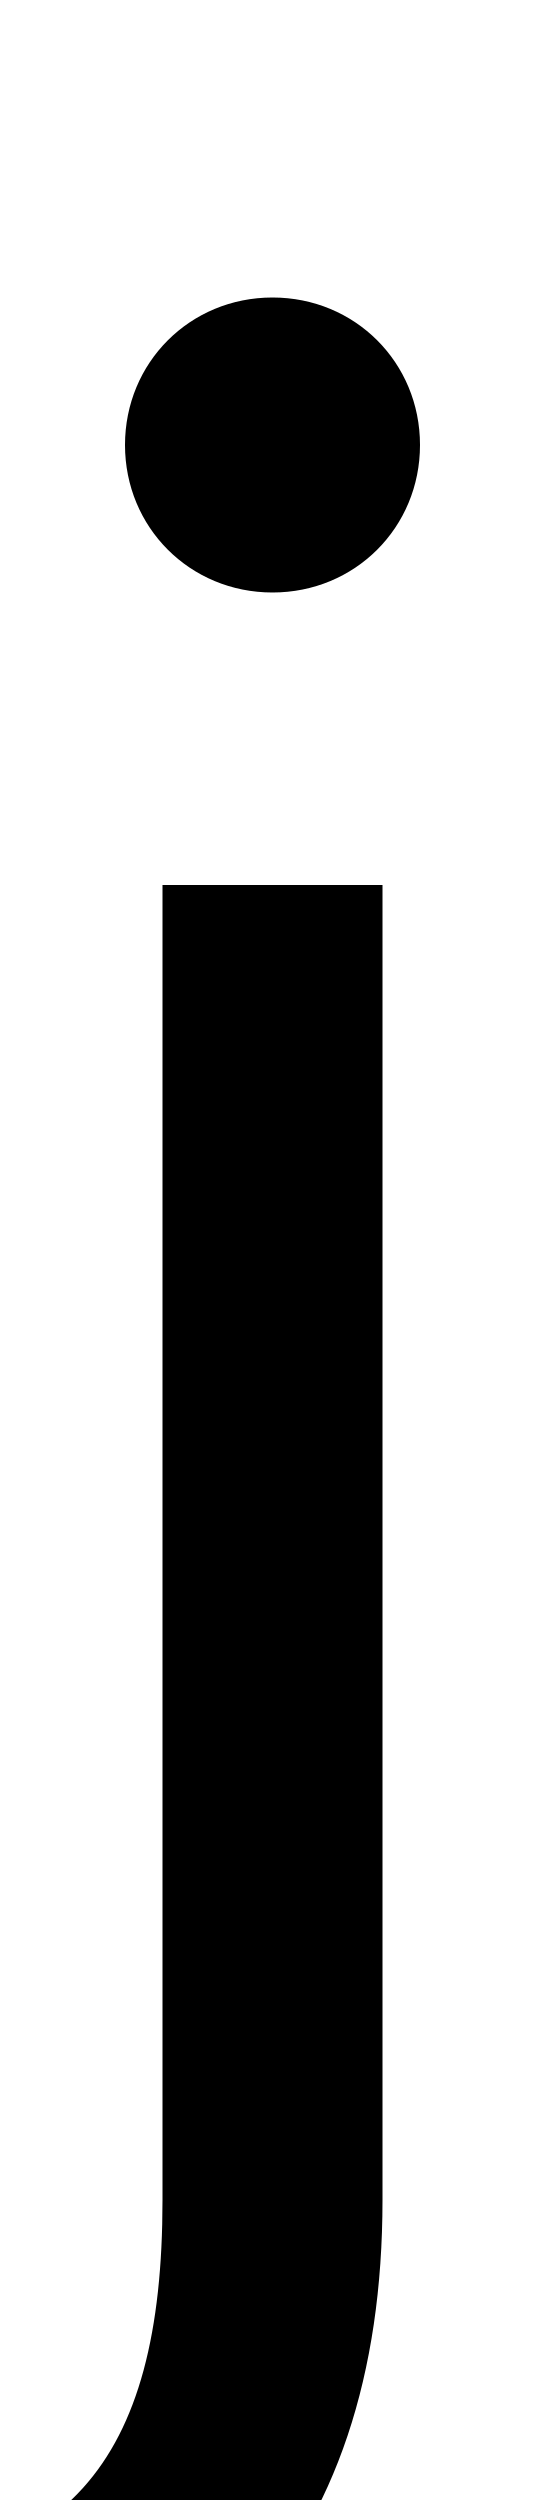
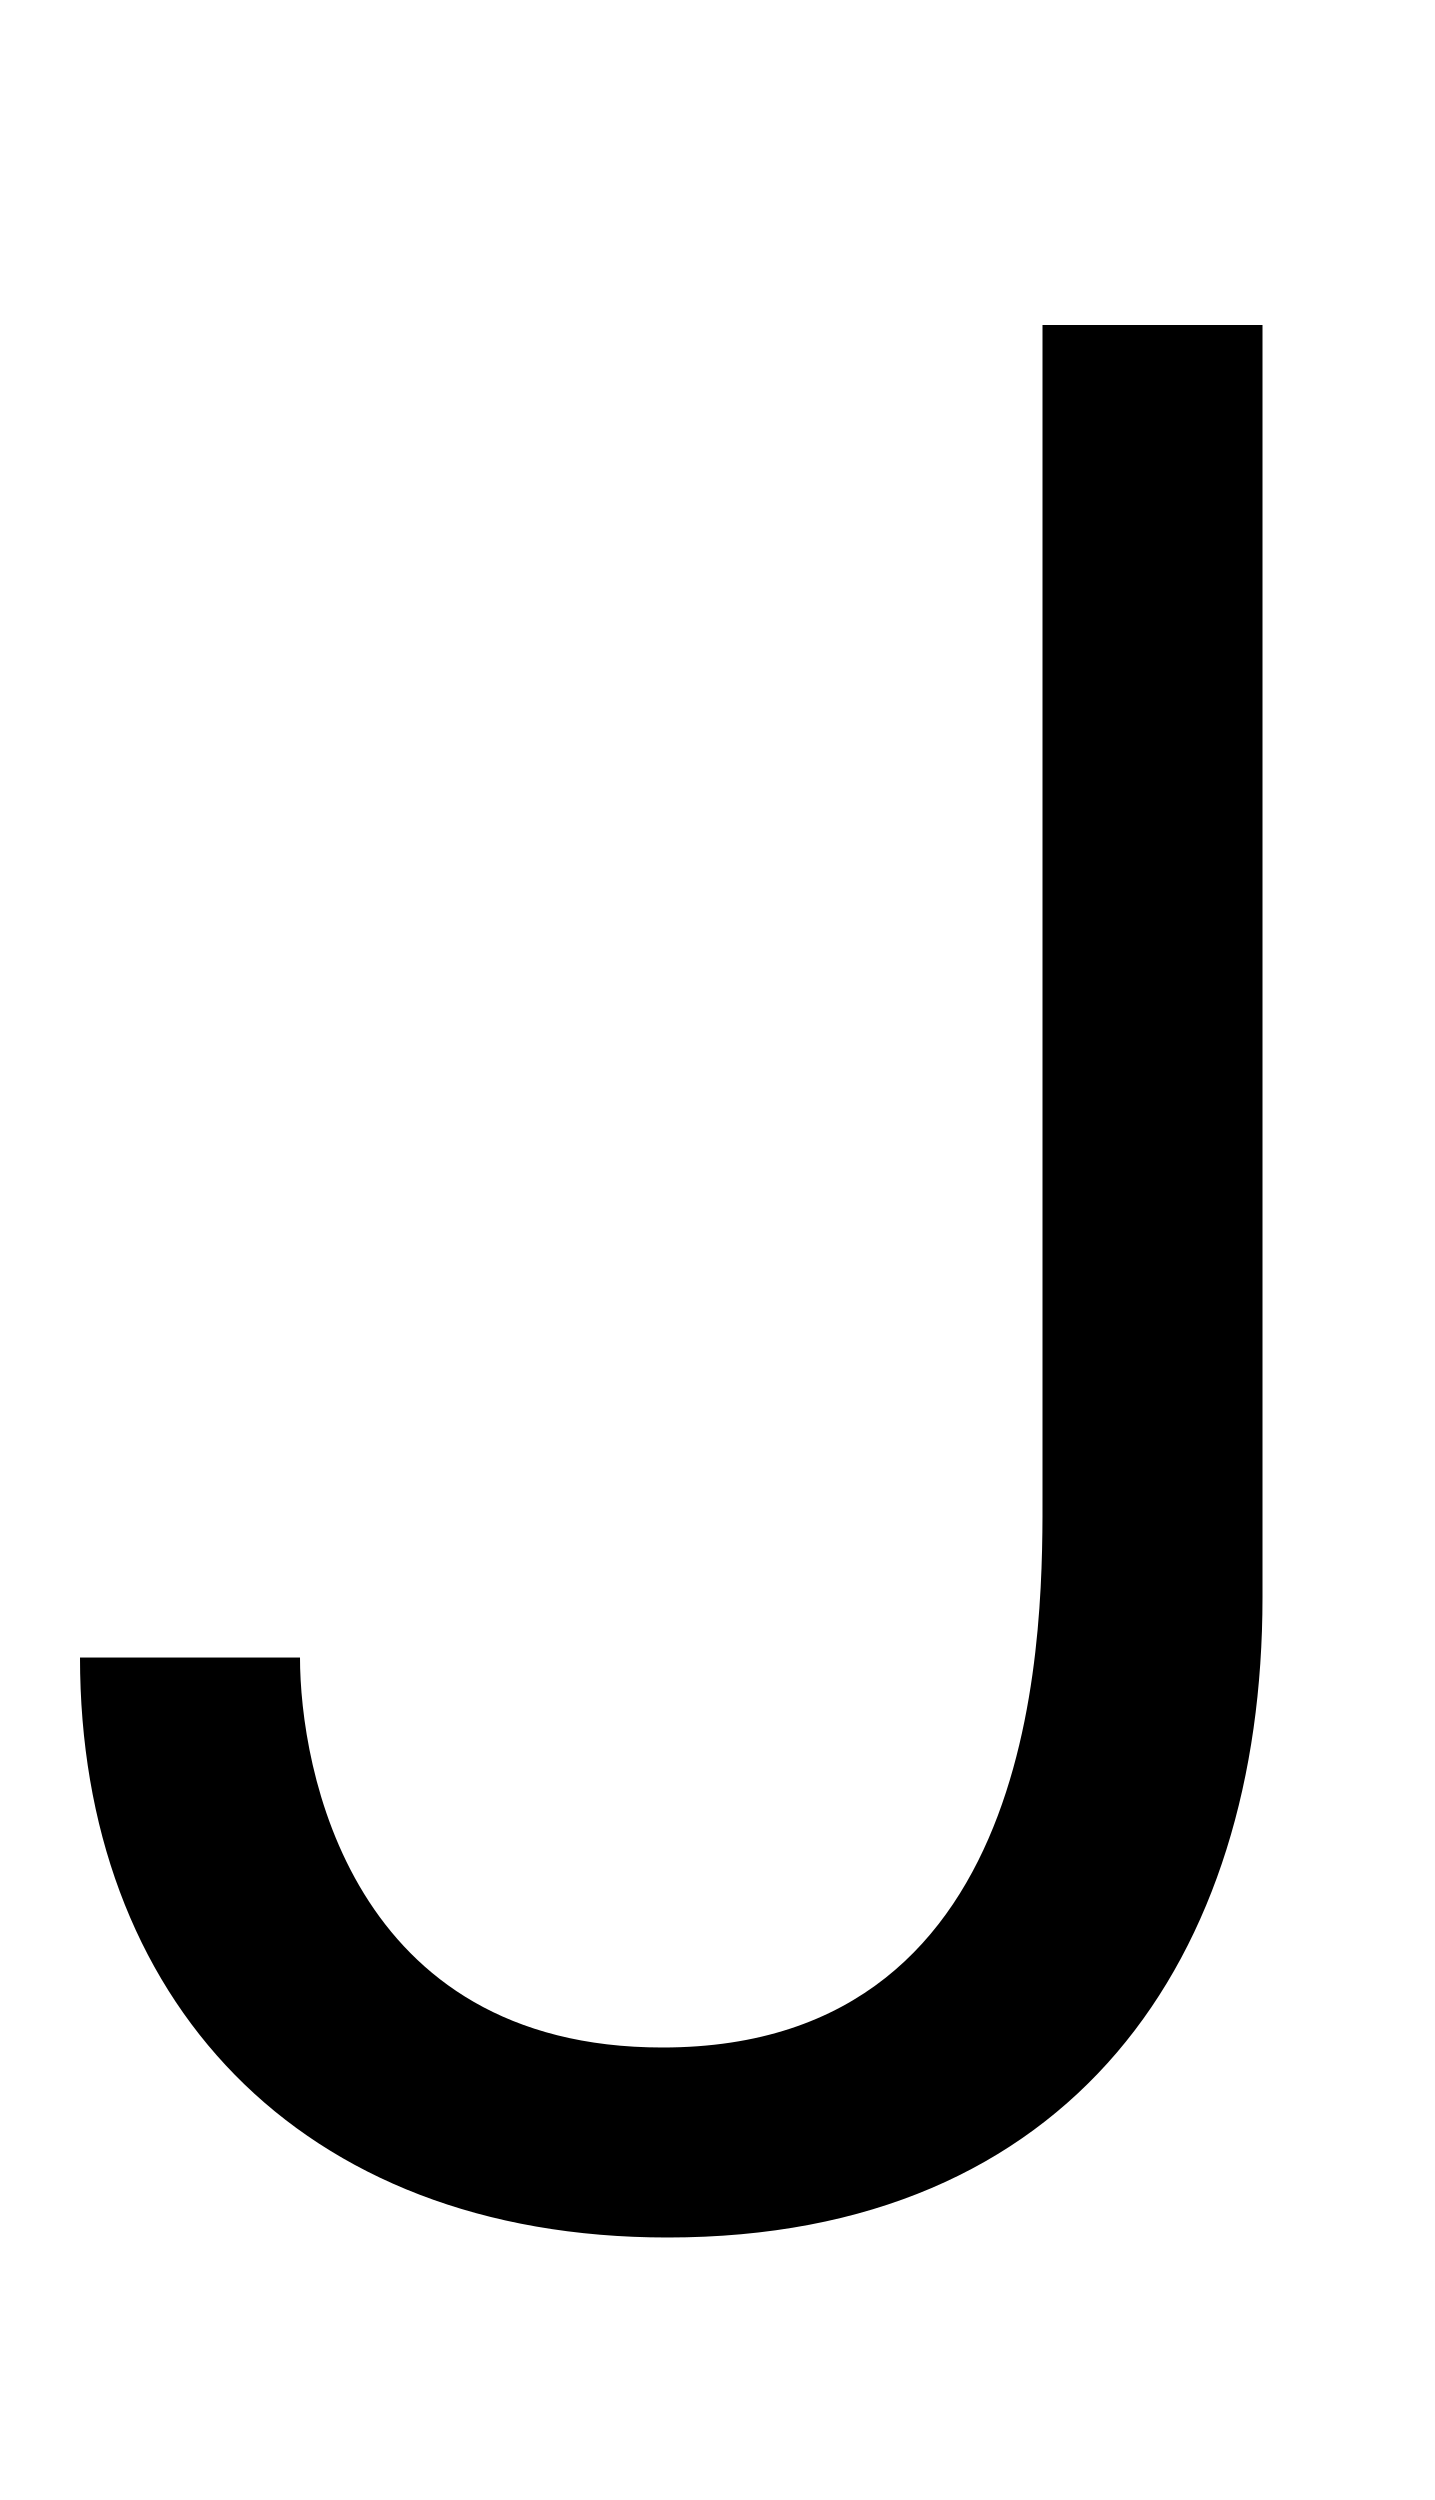
- <svg xmlns="http://www.w3.org/2000/svg" width="218" height="1000">
-   <path d="M-76 -151V-231C79 -228 153 -139 153 0H65C65 -105 27 -152 -76 -151ZM65 0H153V526H65ZM109 643C142 643 168 669 168 702C168 735 142 761 109 761C76 761 50 735 50 702C50 669 76 643 109 643Z" transform="translate(0, 880) scale(1,-1)" />
+ <svg xmlns="http://www.w3.org/2000/svg" width="574" height="1000">
+   <path d="M120 217H32C32 81 119 -15 267 -15C429 -15 505 97 505 241V750H417V284C417 234 420 61 265 61C140 61 120 173 120 217Z" transform="translate(0, 880) scale(1,-1)" />
</svg>
